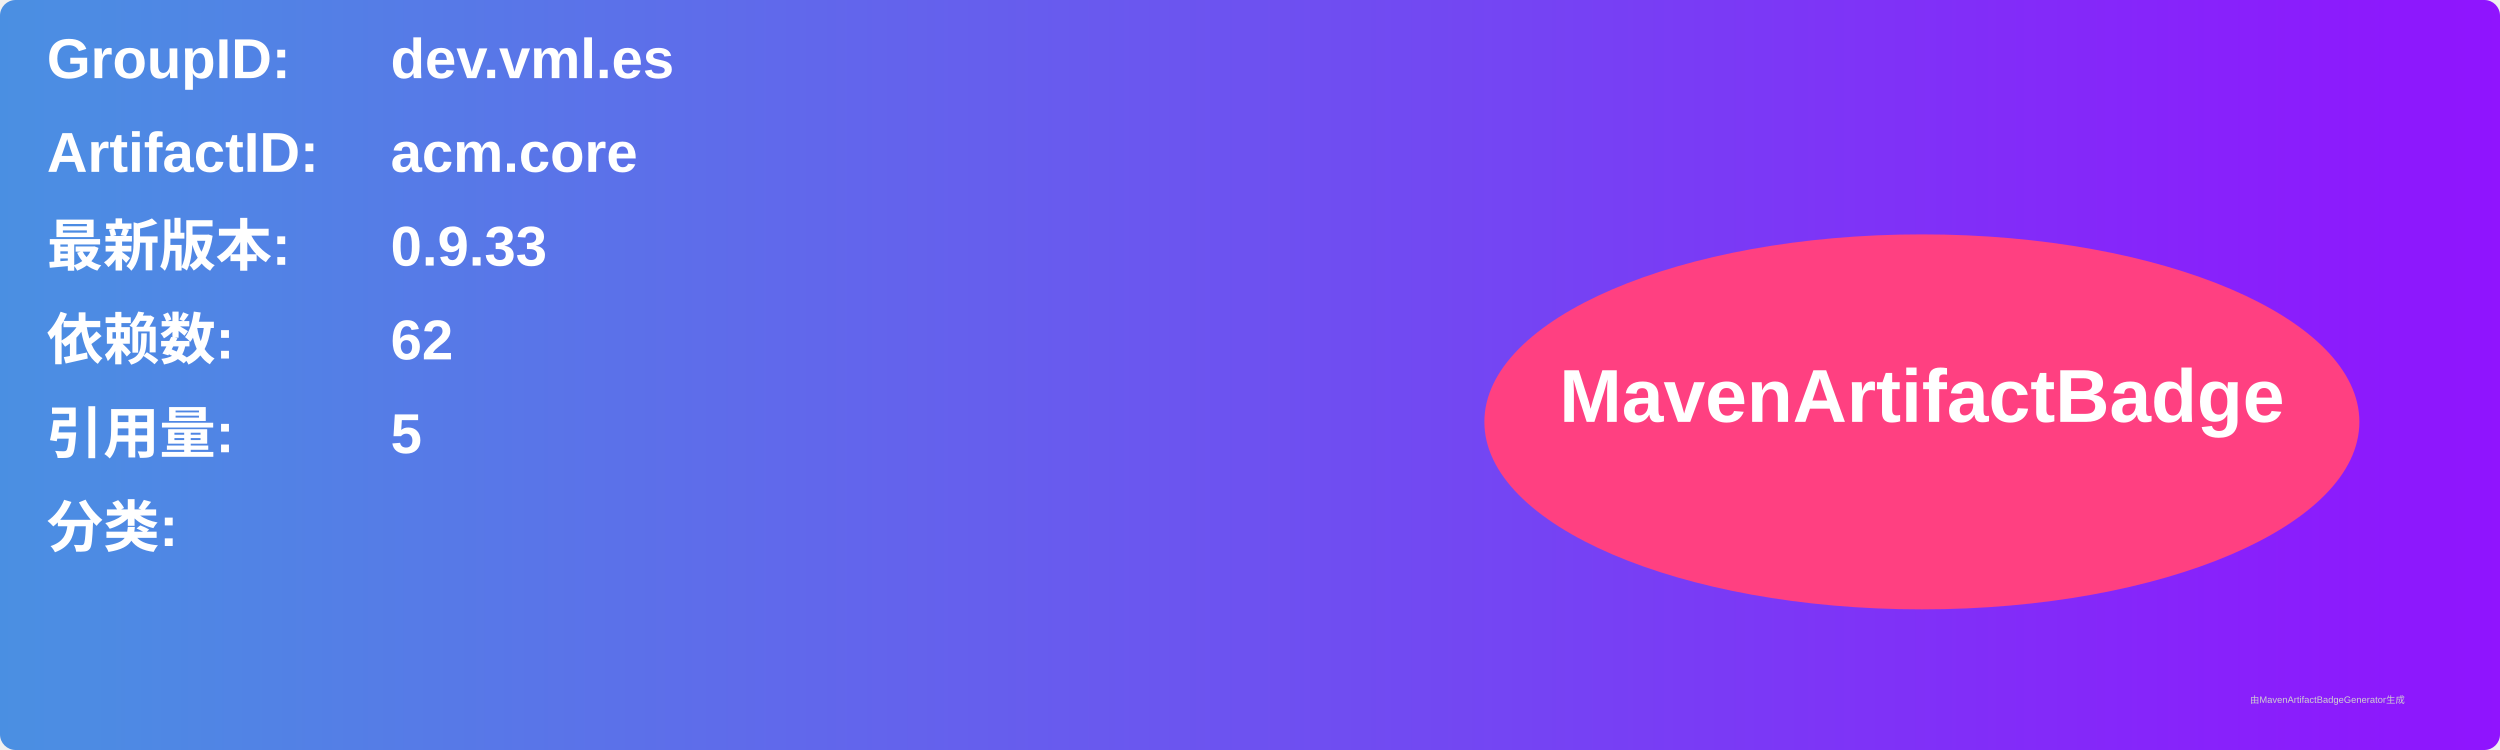
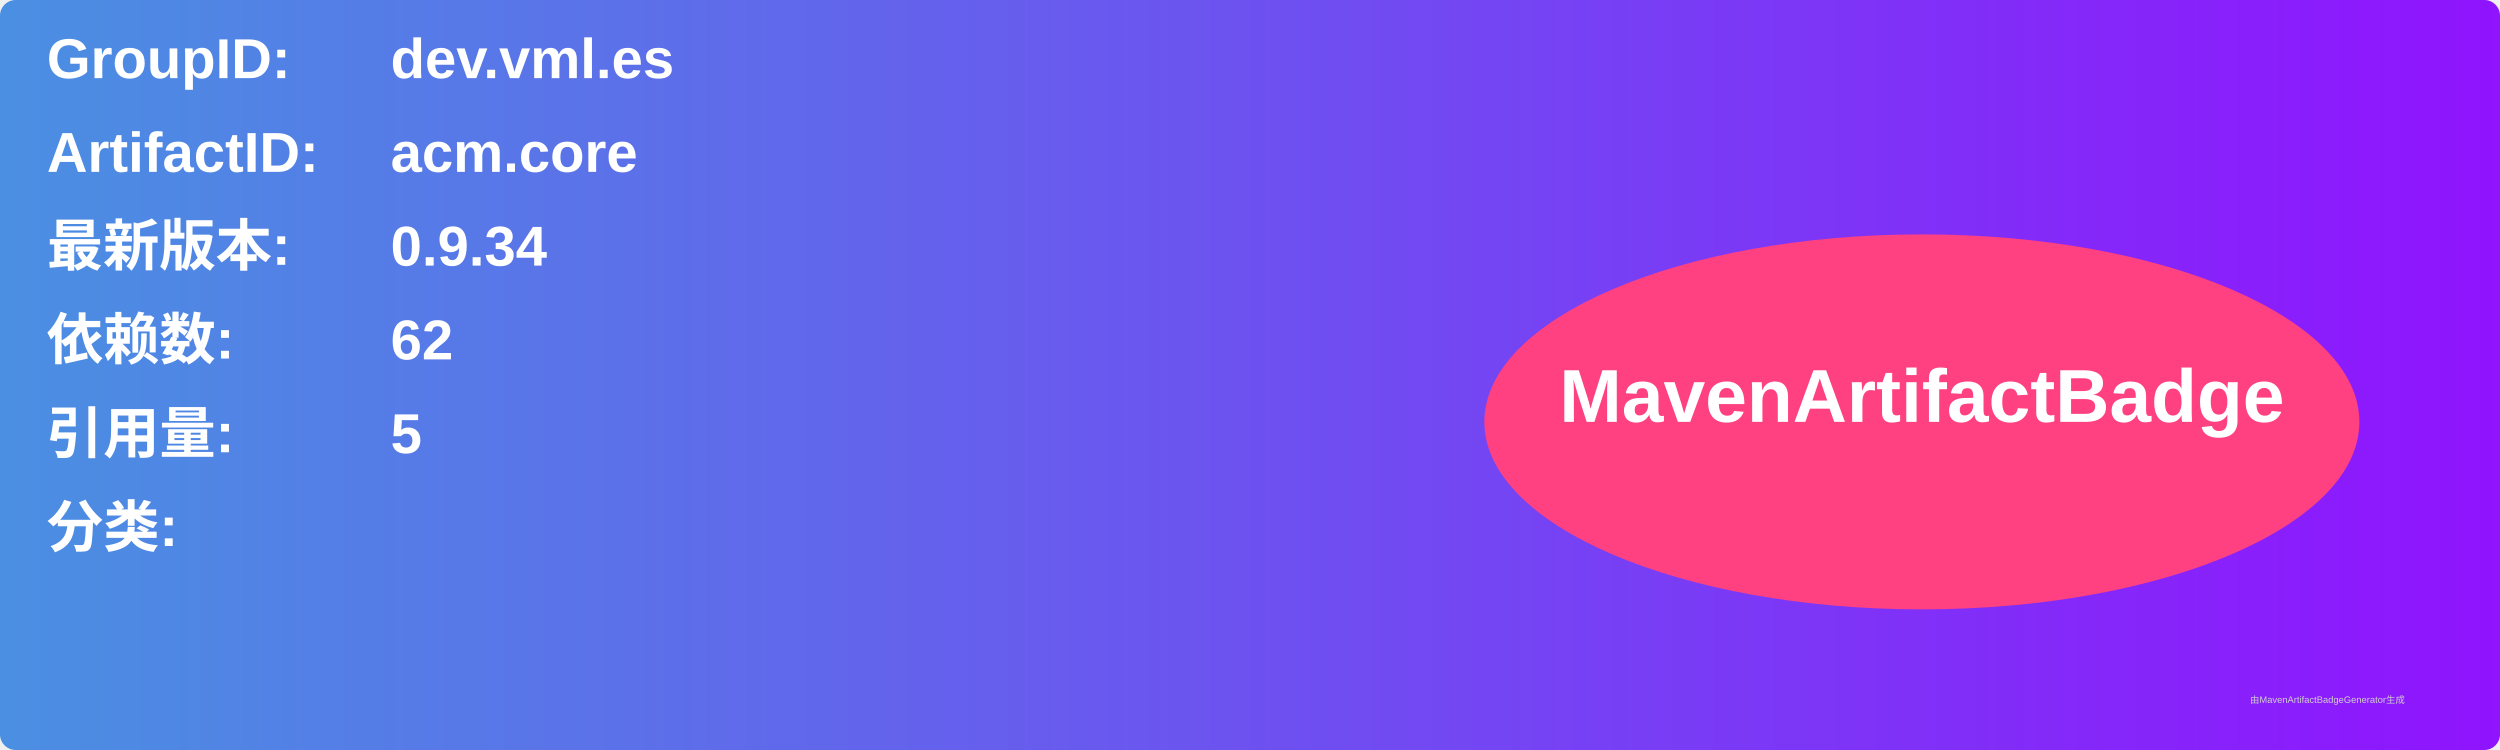
<svg xmlns="http://www.w3.org/2000/svg" width="800" height="240" viewBox="0 0 800 240">
  <linearGradient id="grad" x1="0%" y1="0%" x2="100%" y2="0%">
    <stop offset="0%" stop-color="#4a90e2" />
    <stop offset="100%" stop-color="#9013fe" />
  </linearGradient>
  <rect width="100%" height="100%" rx="5" ry="5" fill="url(#grad)" />
  <g transform="translate(15, 15)">
    <text x="0" y="10" font-family="Arial" font-size="18" fill="white" font-weight="bold" width="260">GroupID:</text>
    <text x="110" y="10" font-family="Arial" font-size="18" fill="white" font-weight="bold" width="460">dev.vml.es</text>
    <text x="0" y="40" font-family="Arial" font-size="18" fill="white" font-weight="bold" width="260">ArtifactID:</text>
    <text x="110" y="40" font-family="Arial" font-size="18" fill="white" font-weight="bold" width="460">acm.core</text>
    <text x="0" y="70" font-family="Arial" font-size="18" fill="white" font-weight="bold">最新版本:</text>
    <text x="110" y="70" font-family="Arial" font-size="18" fill="white" font-weight="bold">
-       <tspan font-weight="bold">0.9.33</tspan>
+       <tspan font-weight="bold">0.9.34</tspan>
    </text>
    <text x="0" y="100" font-family="Arial" font-size="18" fill="white" font-weight="bold">依赖数: </text>
    <text x="110" y="100" font-family="Arial" font-size="18" fill="white">
      <tspan font-weight="bold">62</tspan>
    </text>
    <text x="0" y="130" font-family="Arial" font-size="18" fill="white" font-weight="bold">引用量: </text>
    <text x="110" y="130" font-family="Arial" font-size="18" fill="white">
      <tspan font-weight="bold">5</tspan>
    </text>
    <text x="0" y="160" font-family="Arial" font-size="18" fill="white" font-weight="bold">分类:</text>
    <text x="10" y="190" font-family="Arial" font-size="10" fill="white">
      <tspan font-weight="bold" />
    </text>
    <ellipse cx="600" cy="120" rx="140" ry="60" fill="#ff4081" />
    <text x="600" y="120" text-anchor="middle" font-family="Arial" font-size="24" fill="white" font-weight="bold">MavenArtifactBadge</text>
  </g>
  <text x="720" y="225" font-family="Arial" font-size="3" fill="#d0d0d0">由MavenArtifactBadgeGenerator生成</text>
</svg>
